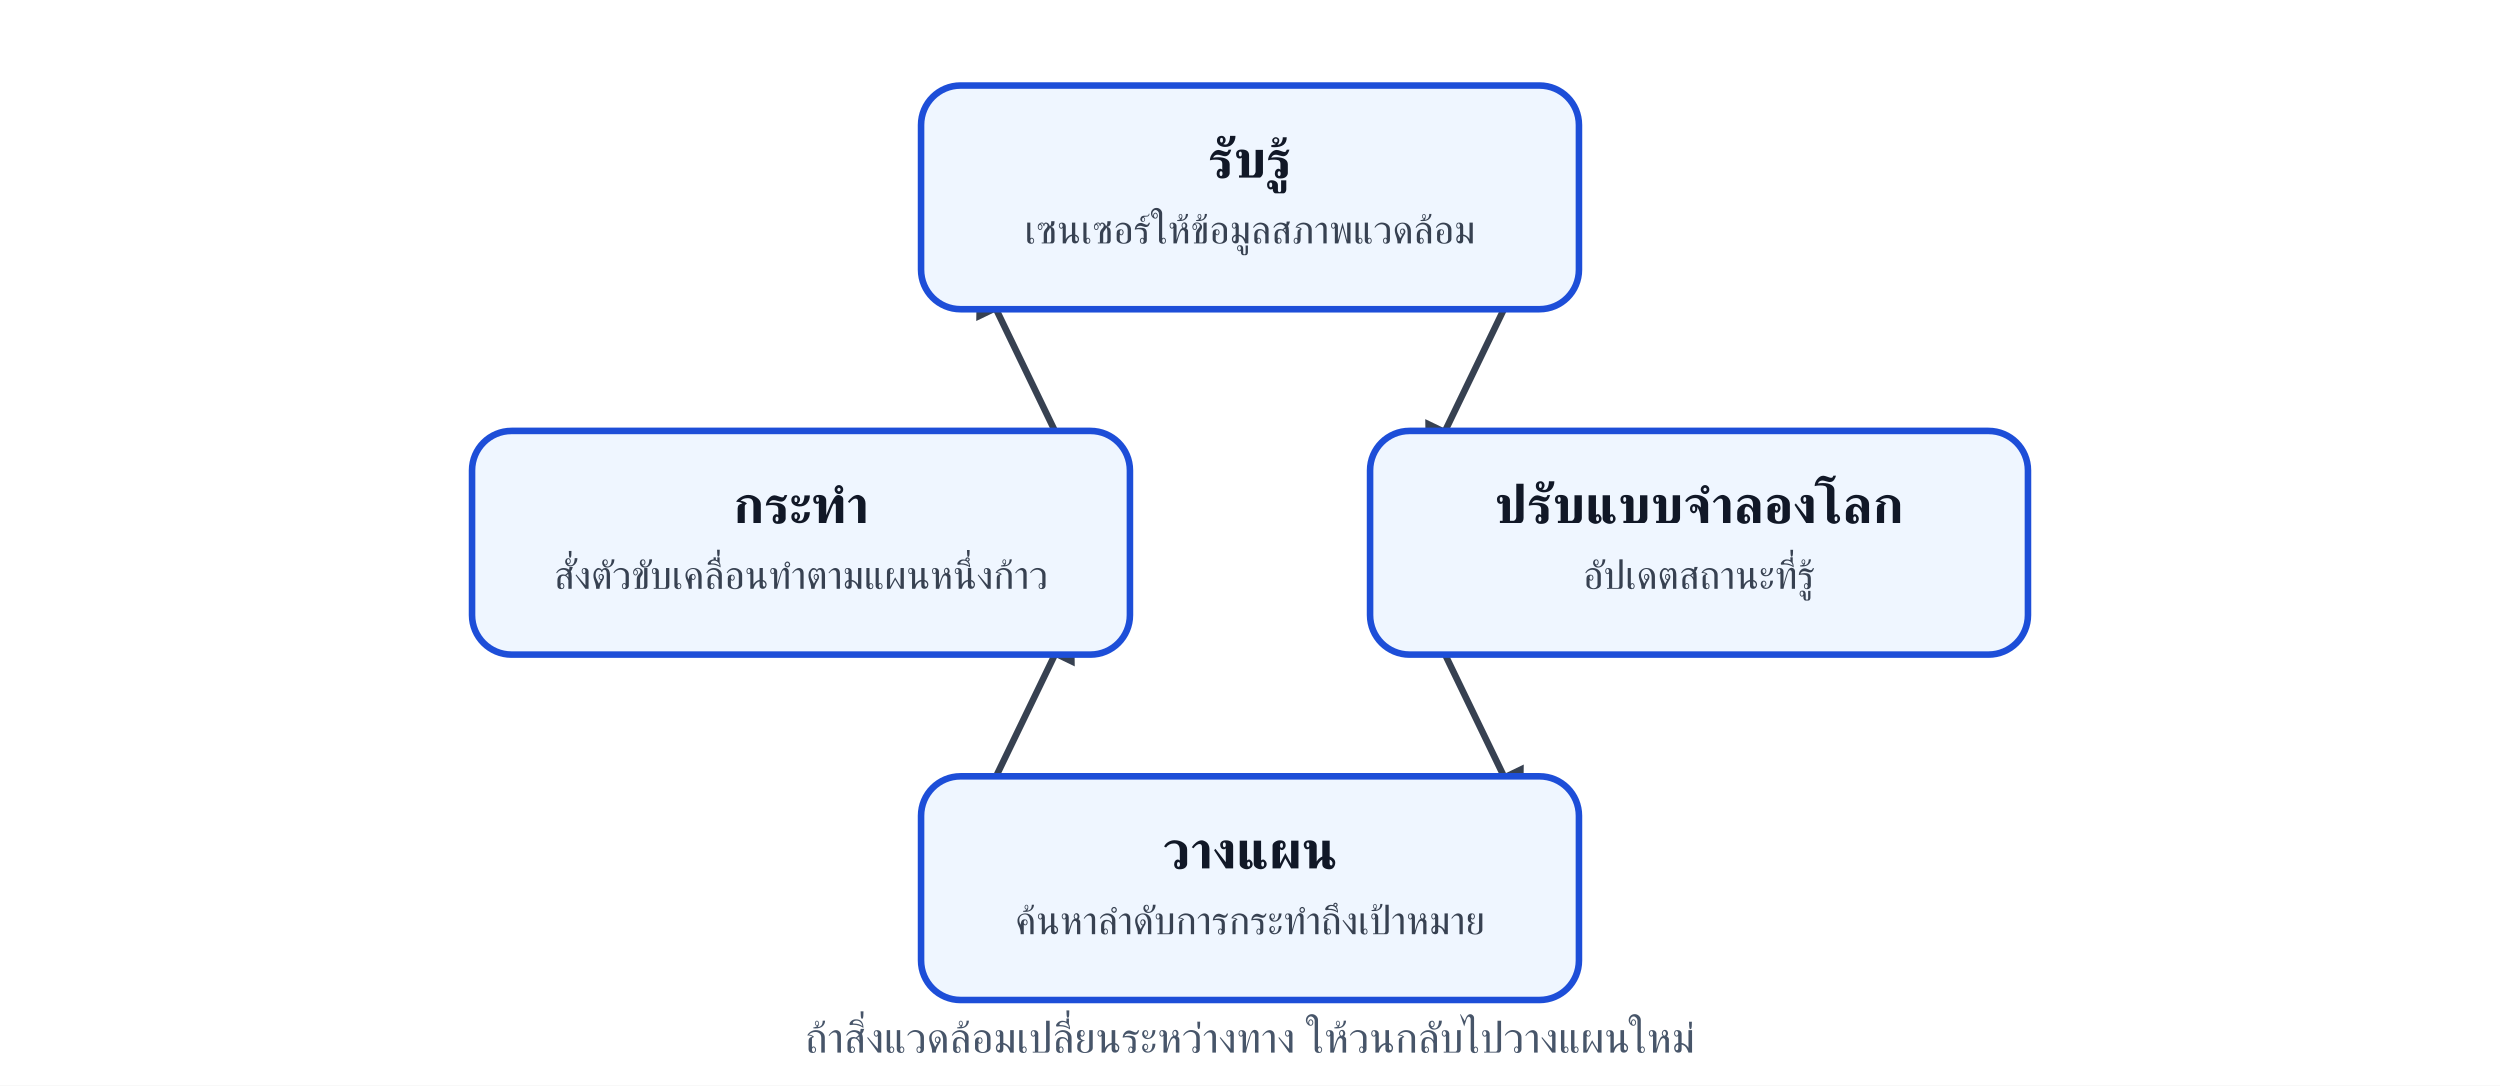
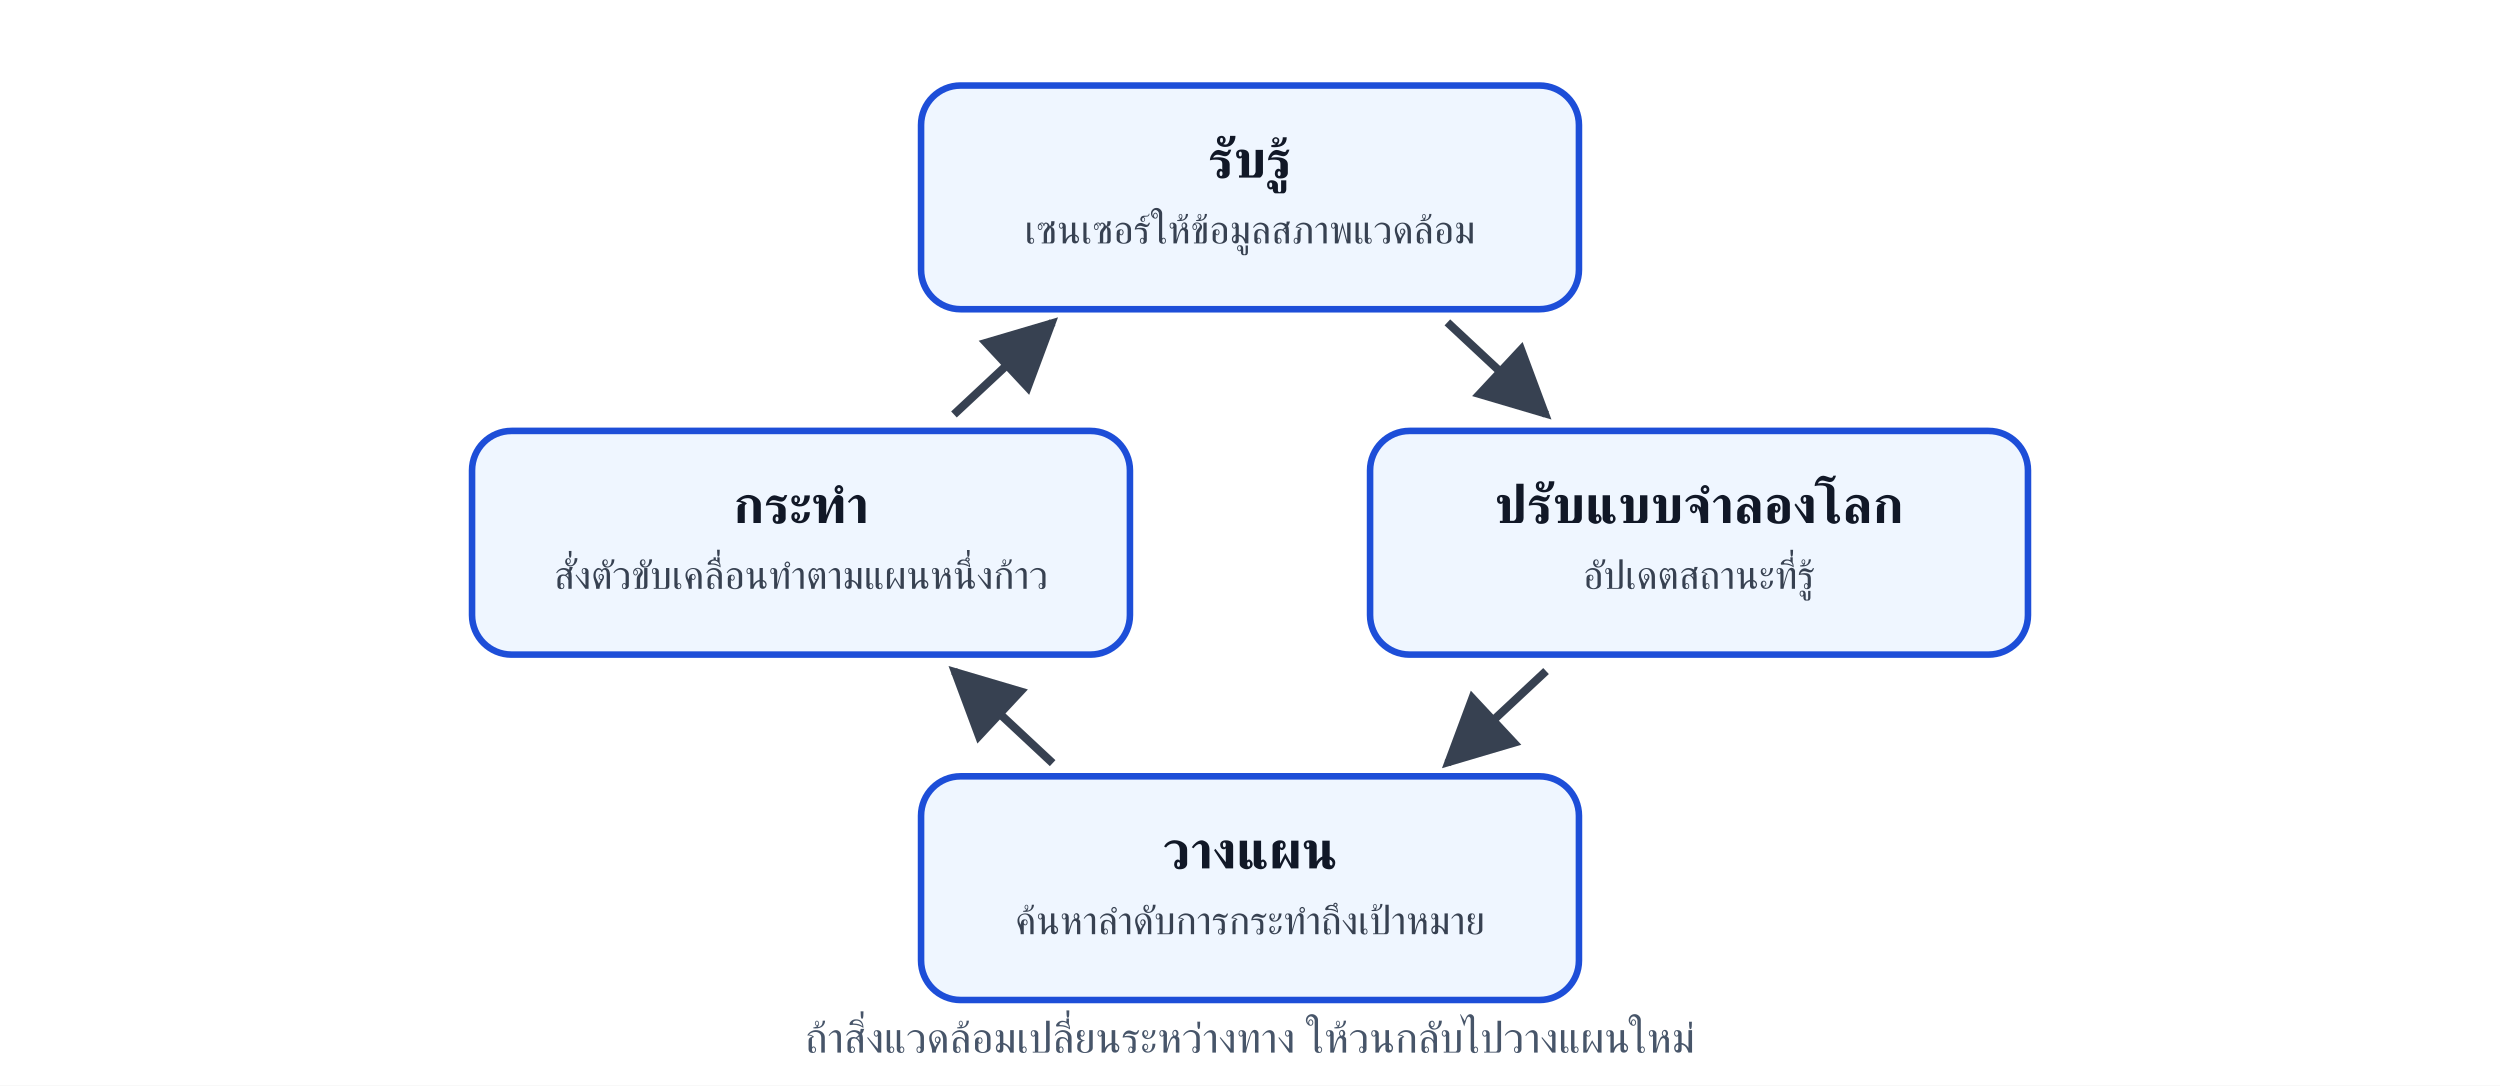
<svg xmlns="http://www.w3.org/2000/svg" viewBox="0 0 760 330" width="760" height="330" font-family="sans-serif" font-size="14">
  <rect x="0" y="0" width="760" height="330" fill="#ffffff" />
  <defs>
-     <marker id="ah" viewBox="0 0 10 10" refX="9" refY="5" markerWidth="7" markerHeight="7" orient="auto-start-reverse">
+     <marker id="ah" viewBox="0 0 10 10" refX="9" refY="5" markerWidth="9" markerHeight="9" orient="auto-start-reverse">
      <path d="M0,0 L10,5 L0,10 z" fill="#374151" />
    </marker>
  </defs>
-   <line x1="462.4" y1="83.2" x2="434.1" y2="141.8" stroke="#374151" stroke-width="2" marker-end="url(#ah)" />
-   <line x1="434.1" y1="188.2" x2="462.4" y2="246.8" stroke="#374151" stroke-width="2" marker-end="url(#ah)" />
-   <line x1="297.6" y1="246.8" x2="325.9" y2="188.2" stroke="#374151" stroke-width="2" marker-end="url(#ah)" />
-   <line x1="325.9" y1="141.8" x2="297.6" y2="83.2" stroke="#374151" stroke-width="2" marker-end="url(#ah)" />
  <rect x="280" y="26" width="200" height="68" rx="12" fill="#eff6ff" stroke="#1d4ed8" stroke-width="2" />
  <text x="380" y="54" text-anchor="middle" font-size="16" font-weight="bold" fill="#111827">รับรู้</text>
  <text x="380" y="74" text-anchor="middle" font-size="12" fill="#374151">เซนเซอร์ให้ข้อมูลสภาพแวดล้อม</text>
  <rect x="416.5" y="131" width="200" height="68" rx="12" fill="#eff6ff" stroke="#1d4ed8" stroke-width="2" />
  <text x="516.5" y="159" text-anchor="middle" font-size="16" font-weight="bold" fill="#111827">ปรับแบบจำลองโลก</text>
  <text x="516.5" y="179" text-anchor="middle" font-size="12" fill="#374151">อัปเดตสถานะที่รู้</text>
  <rect x="280" y="236" width="200" height="68" rx="12" fill="#eff6ff" stroke="#1d4ed8" stroke-width="2" />
  <text x="380" y="264" text-anchor="middle" font-size="16" font-weight="bold" fill="#111827">วางแผน</text>
  <text x="380" y="284" text-anchor="middle" font-size="12" fill="#374151">ค้นหาลำดับการกระทำถึงเป้าหมาย</text>
  <rect x="143.5" y="131" width="200" height="68" rx="12" fill="#eff6ff" stroke="#1d4ed8" stroke-width="2" />
  <text x="243.5" y="159" text-anchor="middle" font-size="16" font-weight="bold" fill="#111827">กระทำ</text>
  <text x="243.5" y="179" text-anchor="middle" font-size="12" fill="#374151">สั่งตัวขับเคลื่อนทำตามแผนหนึ่งก้าว</text>
+   <line x1="440" y1="98" x2="470" y2="126" stroke="#374151" stroke-width="2.5" marker-end="url(#ah)" />
+   <line x1="470" y1="204" x2="440" y2="232" stroke="#374151" stroke-width="2.5" marker-end="url(#ah)" />
+   <line x1="320" y1="232" x2="290" y2="204" stroke="#374151" stroke-width="2.5" marker-end="url(#ah)" />
+   <line x1="290" y1="126" x2="320" y2="98" stroke="#374151" stroke-width="2.5" marker-end="url(#ah)" />
  <text x="380" y="320" text-anchor="middle" fill="#475569" font-size="13">ถ้าสิ่งแวดล้อมเปลี่ยนระหว่างทาง ให้วนกลับไปวางแผนใหม่</text>
</svg>
